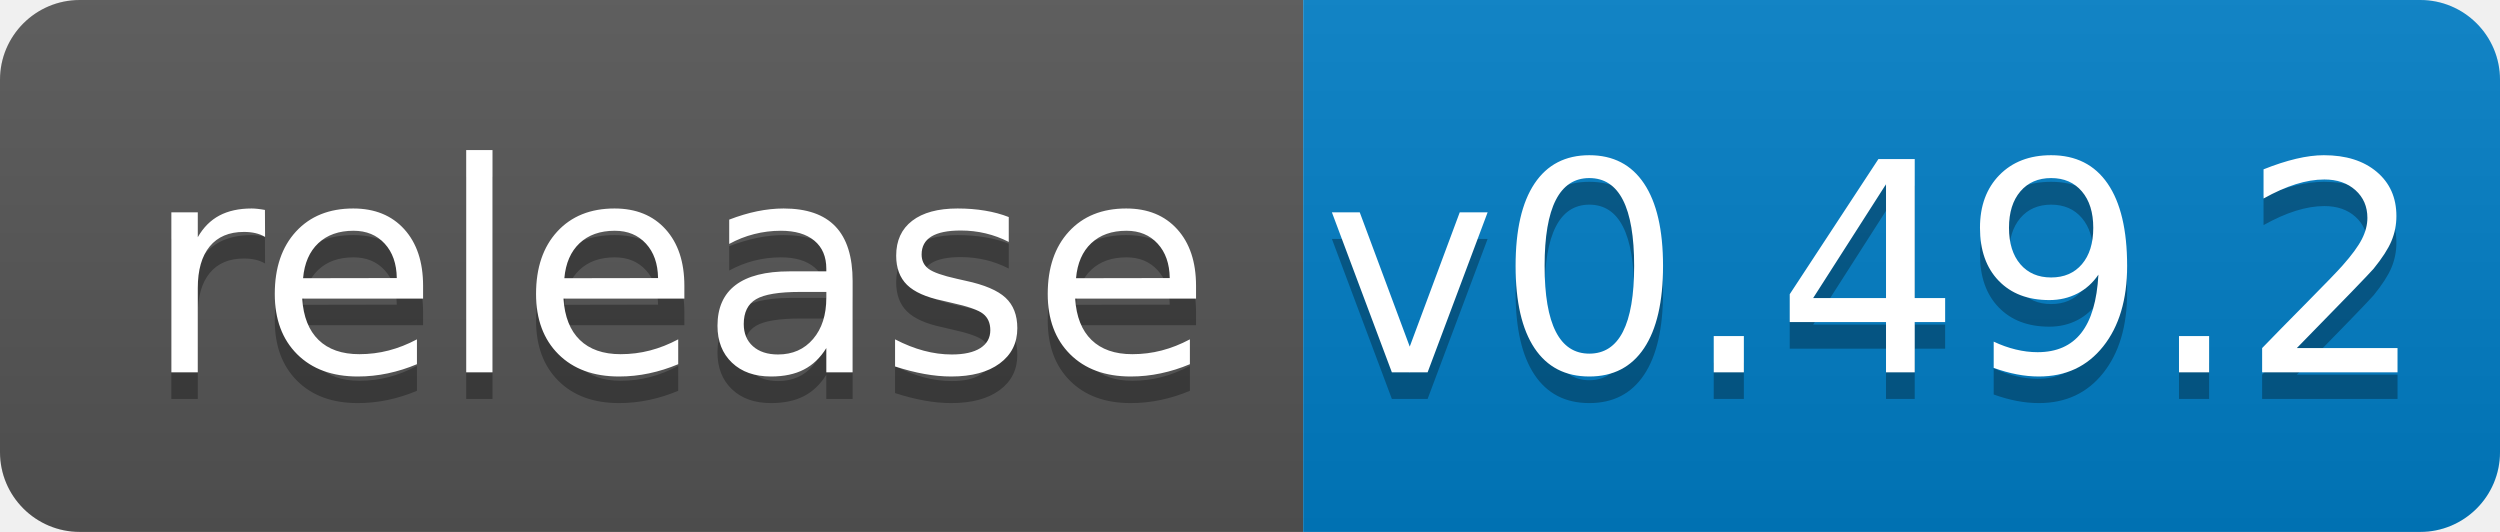
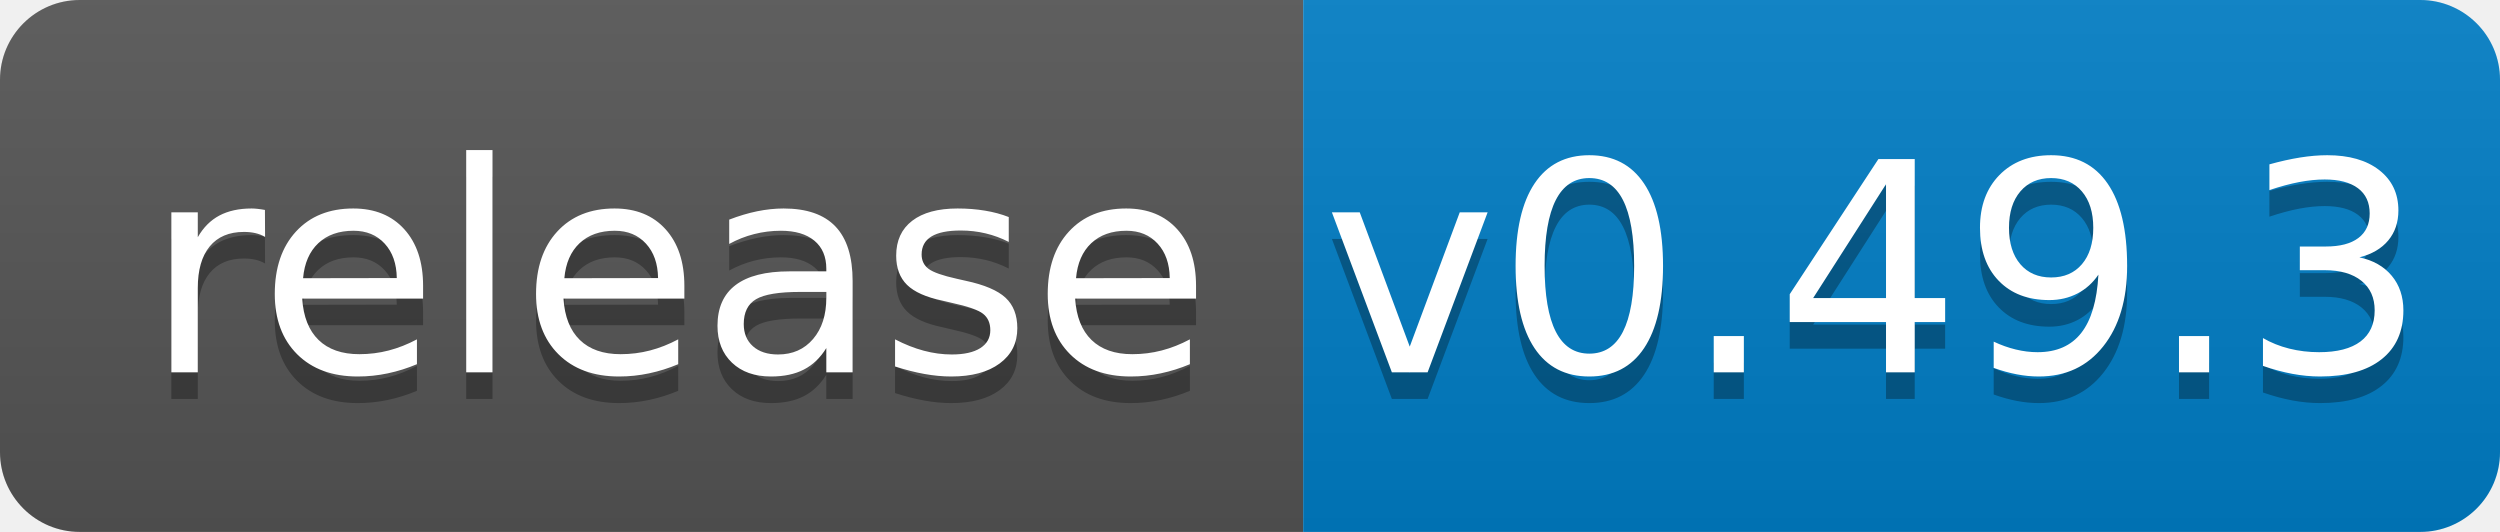
<svg xmlns="http://www.w3.org/2000/svg" width="94" height="20">
  <linearGradient id="b" x2="0" y2="100%">
    <stop offset="0" stop-color="#bbb" stop-opacity=".1" />
    <stop offset="1" stop-opacity=".1" />
  </linearGradient>
  <clipPath id="a">
    <rect width="94" height="20" rx="3" fill="#fff" />
  </clipPath>
  <g clip-path="url(#a)">
    <path fill="#555" d="M0 0h49v20H0z" />
    <path fill="#007ec6" d="M49 0h45v20H49z" />
    <path fill="url(#b)" d="M0 0h94v20H0z" />
  </g>
  <g fill="#fff" text-anchor="middle" font-family="DejaVu Sans,Verdana,Geneva,sans-serif" font-size="110">
    <text x="255" y="150" fill="#010101" fill-opacity=".3" transform="scale(.1)" textLength="390">release</text>
    <text x="255" y="140" transform="scale(.1)" textLength="390">release</text>
-     <text x="705" y="150" fill="#010101" fill-opacity=".3" transform="scale(.1)" textLength="350">v0.49.2</text>
-     <text x="705" y="140" transform="scale(.1)" textLength="350">v0.49.2</text>
+     <text x="705" y="150" fill="#010101" fill-opacity=".3" transform="scale(.1)" textLength="350">v0.49.3</text>
+     <text x="705" y="140" transform="scale(.1)" textLength="350">v0.49.3</text>
  </g>
</svg>
